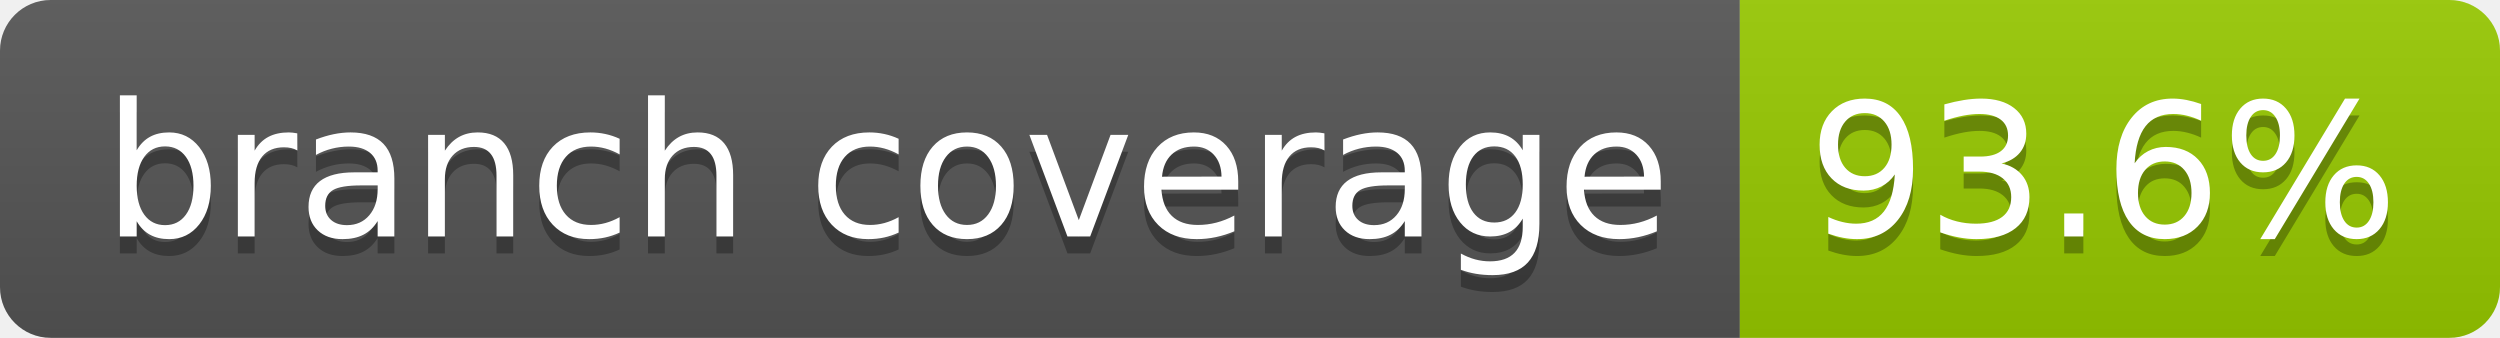
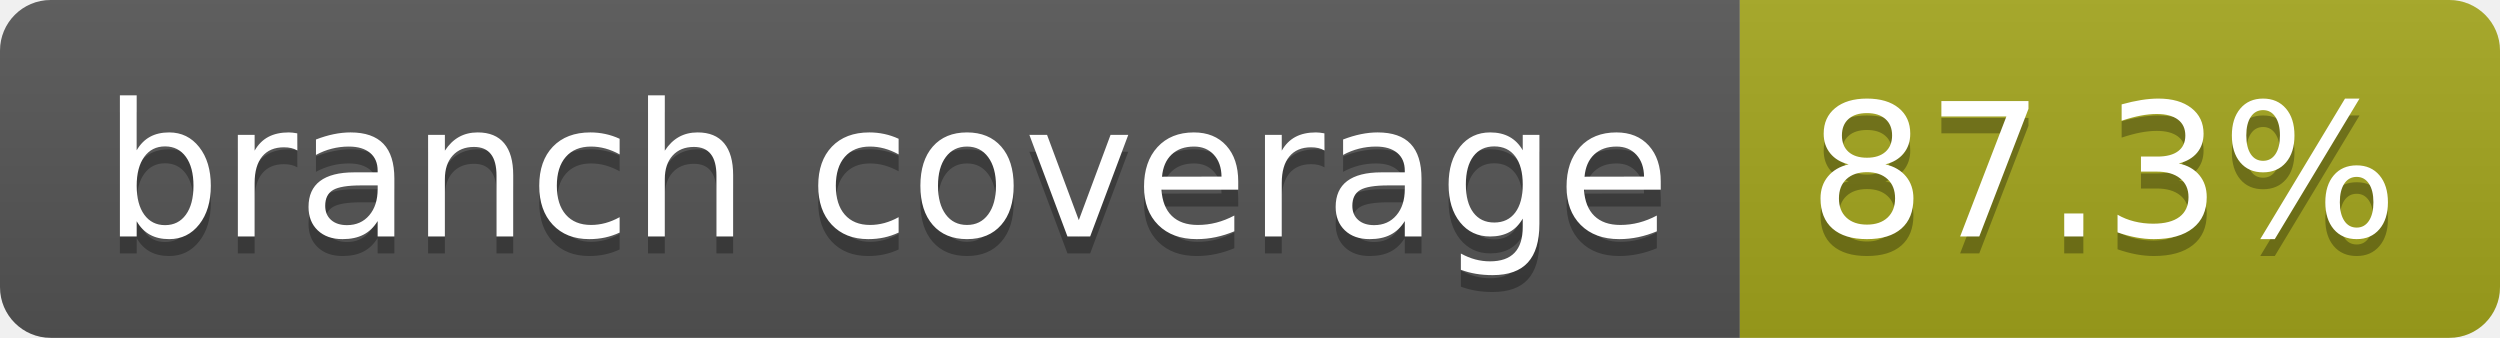
- <svg xmlns="http://www.w3.org/2000/svg" width="148" height="20" role="img" aria-label="branch coverage: 93.6%">
+ <svg xmlns="http://www.w3.org/2000/svg" width="148" height="20" role="img" aria-label="branch coverage: 87.3%">
  <linearGradient id="s" x2="0" y2="100%">
    <stop offset="0" stop-color="#bbb" stop-opacity=".1" />
    <stop offset="1" stop-opacity=".1" />
  </linearGradient>
  <clipPath id="r">
    <rect width="148" height="20" rx="3" fill="#fff" />
  </clipPath>
  <g clip-path="url(#r)">
    <rect width="103" height="20" fill="#555" />
-     <rect x="103" width="45" height="20" fill="#97ca00" />
+     <rect x="103" width="45" height="20" fill="#a4a61d" />
    <rect width="148" height="20" fill="url(#s)" />
  </g>
  <g fill="#fff" text-anchor="middle" font-family="Verdana,Geneva,DejaVu Sans,sans-serif" text-rendering="geometricPrecision" font-size="110">
    <text aria-hidden="true" x="525" y="150" fill="#010101" fill-opacity=".3" transform="scale(.1)" textLength="927">branch coverage</text>
    <text x="525" y="140" transform="scale(.1)" fill="#fff" textLength="927">branch coverage</text>
-     <text aria-hidden="true" x="1245" y="150" fill="#010101" fill-opacity=".3" transform="scale(.1)" textLength="350">93.6%</text>
-     <text x="1245" y="140" transform="scale(.1)" fill="#fff" textLength="350">93.6%</text>
+     <text aria-hidden="true" x="1245" y="150" fill="#010101" fill-opacity=".3" transform="scale(.1)" textLength="350">87.3%</text>
+     <text x="1245" y="140" transform="scale(.1)" fill="#fff" textLength="350">87.3%</text>
  </g>
</svg>
